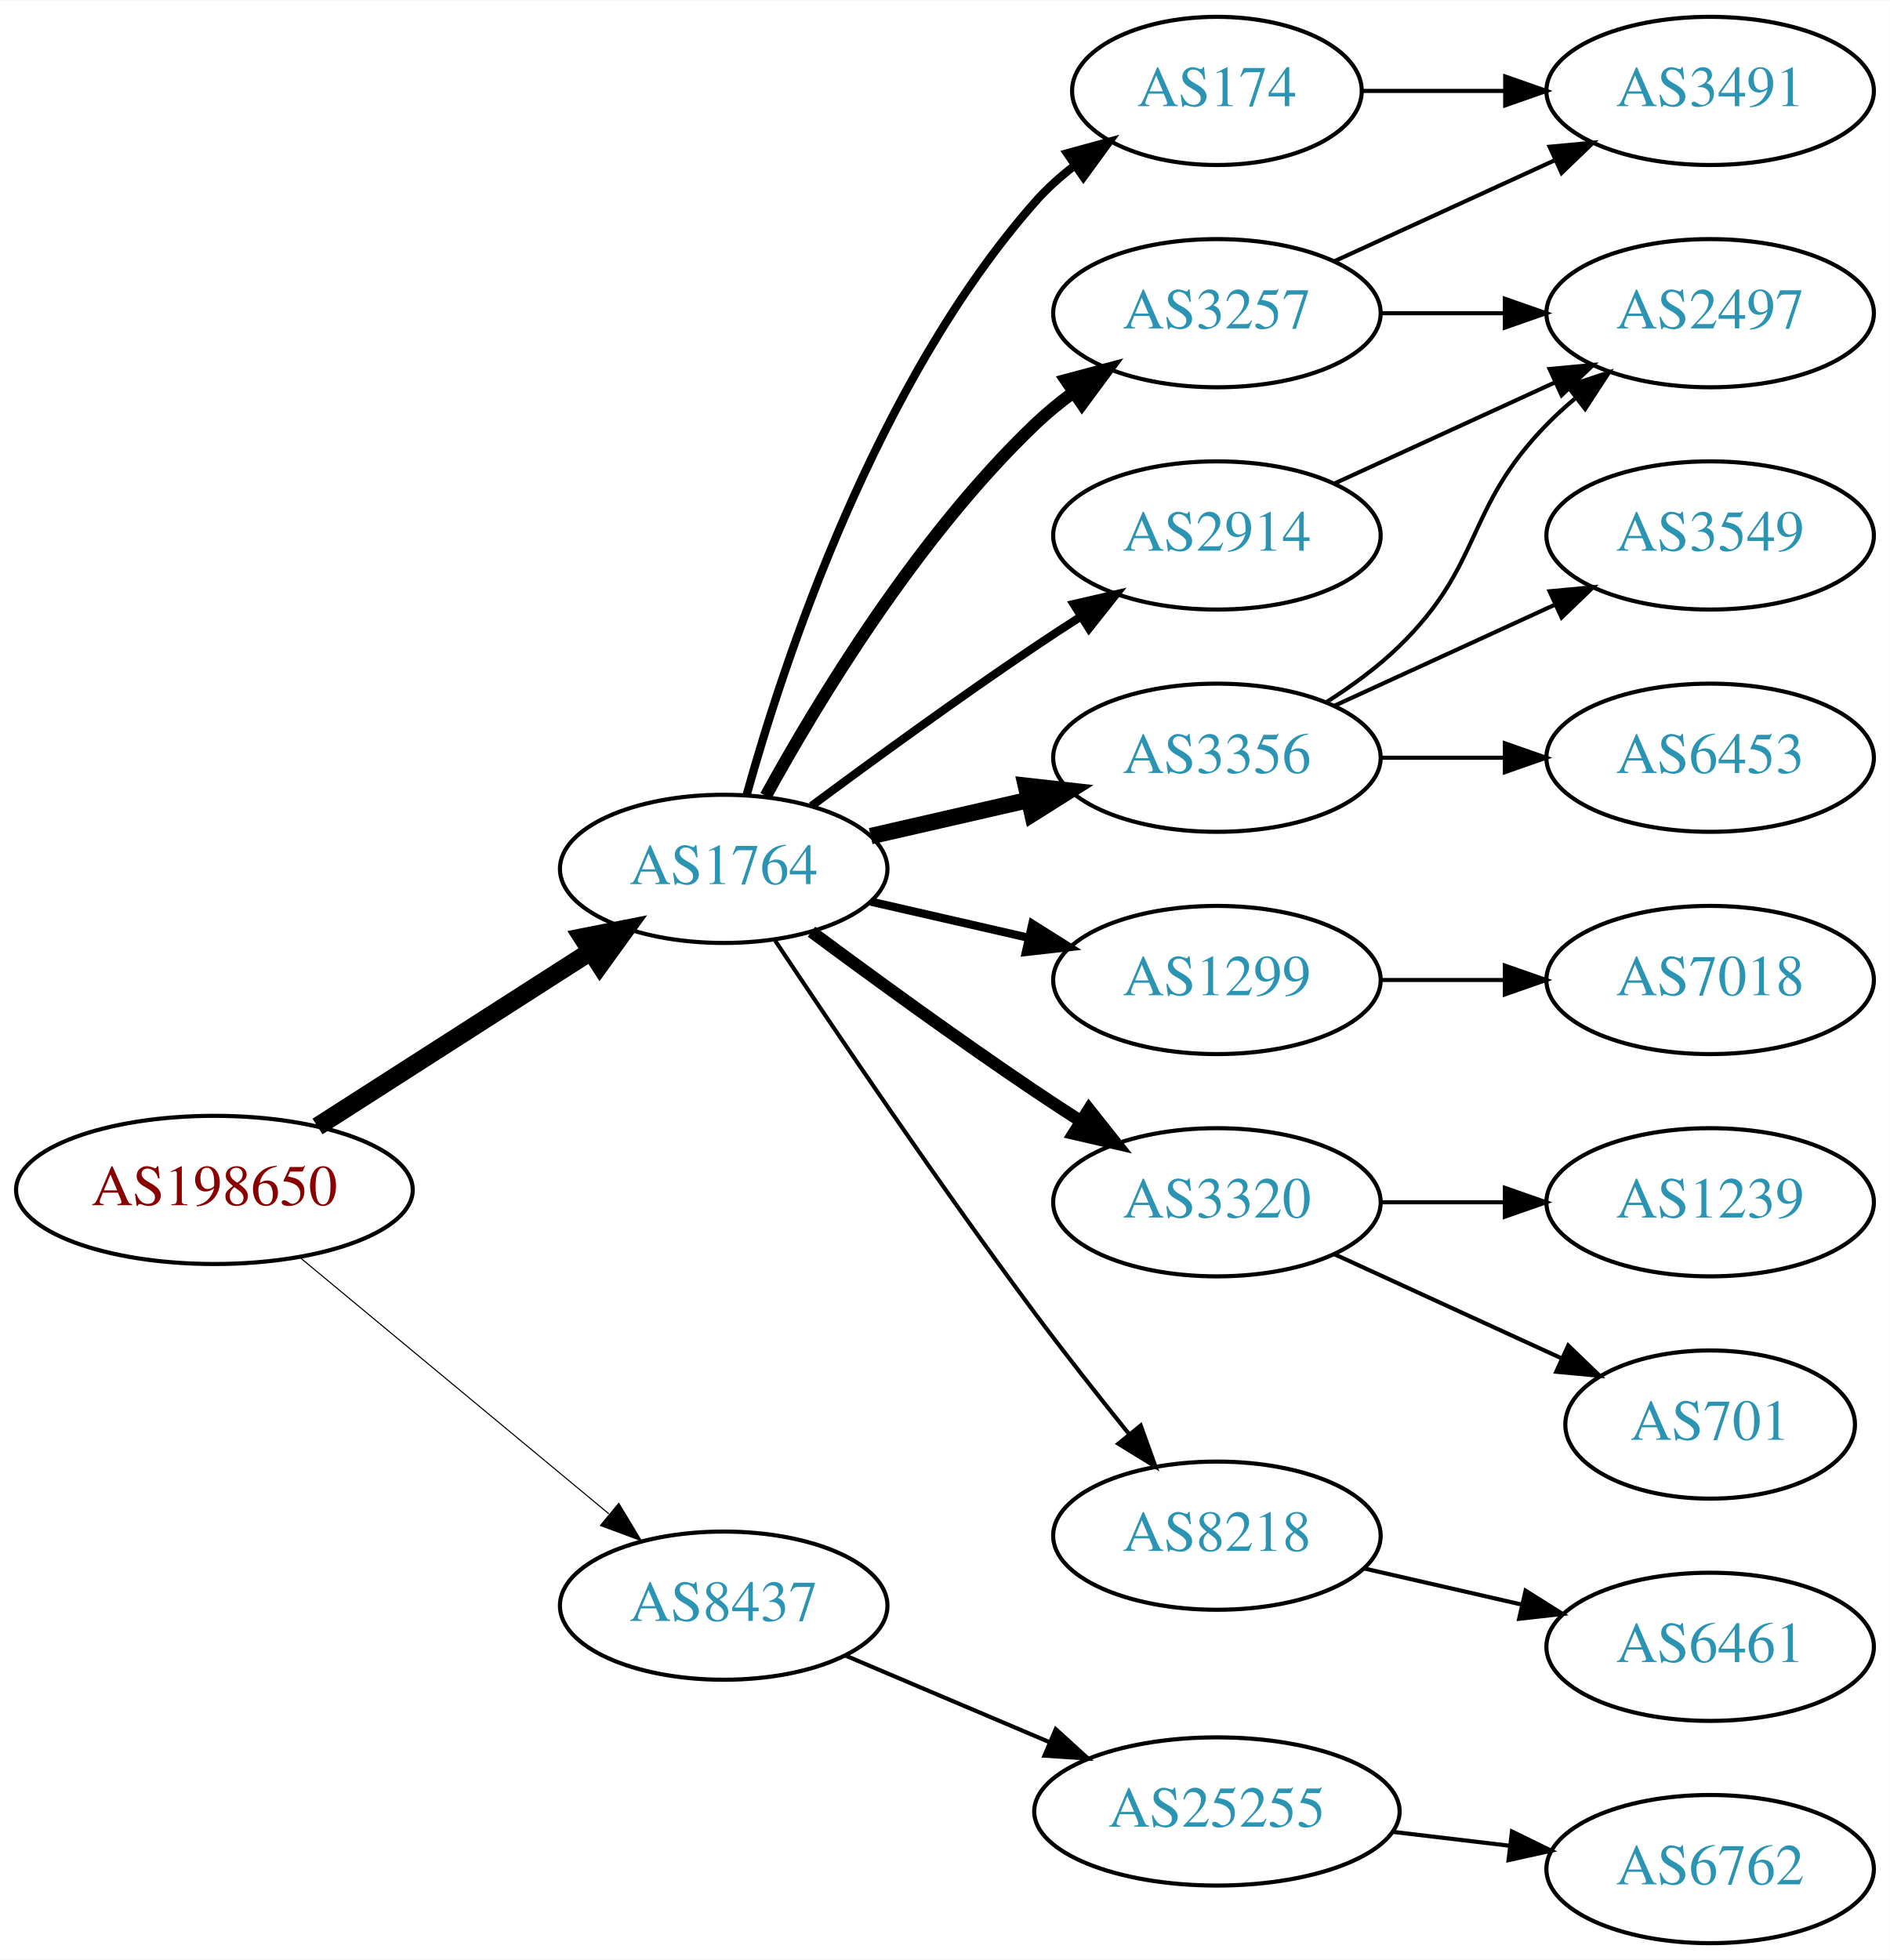
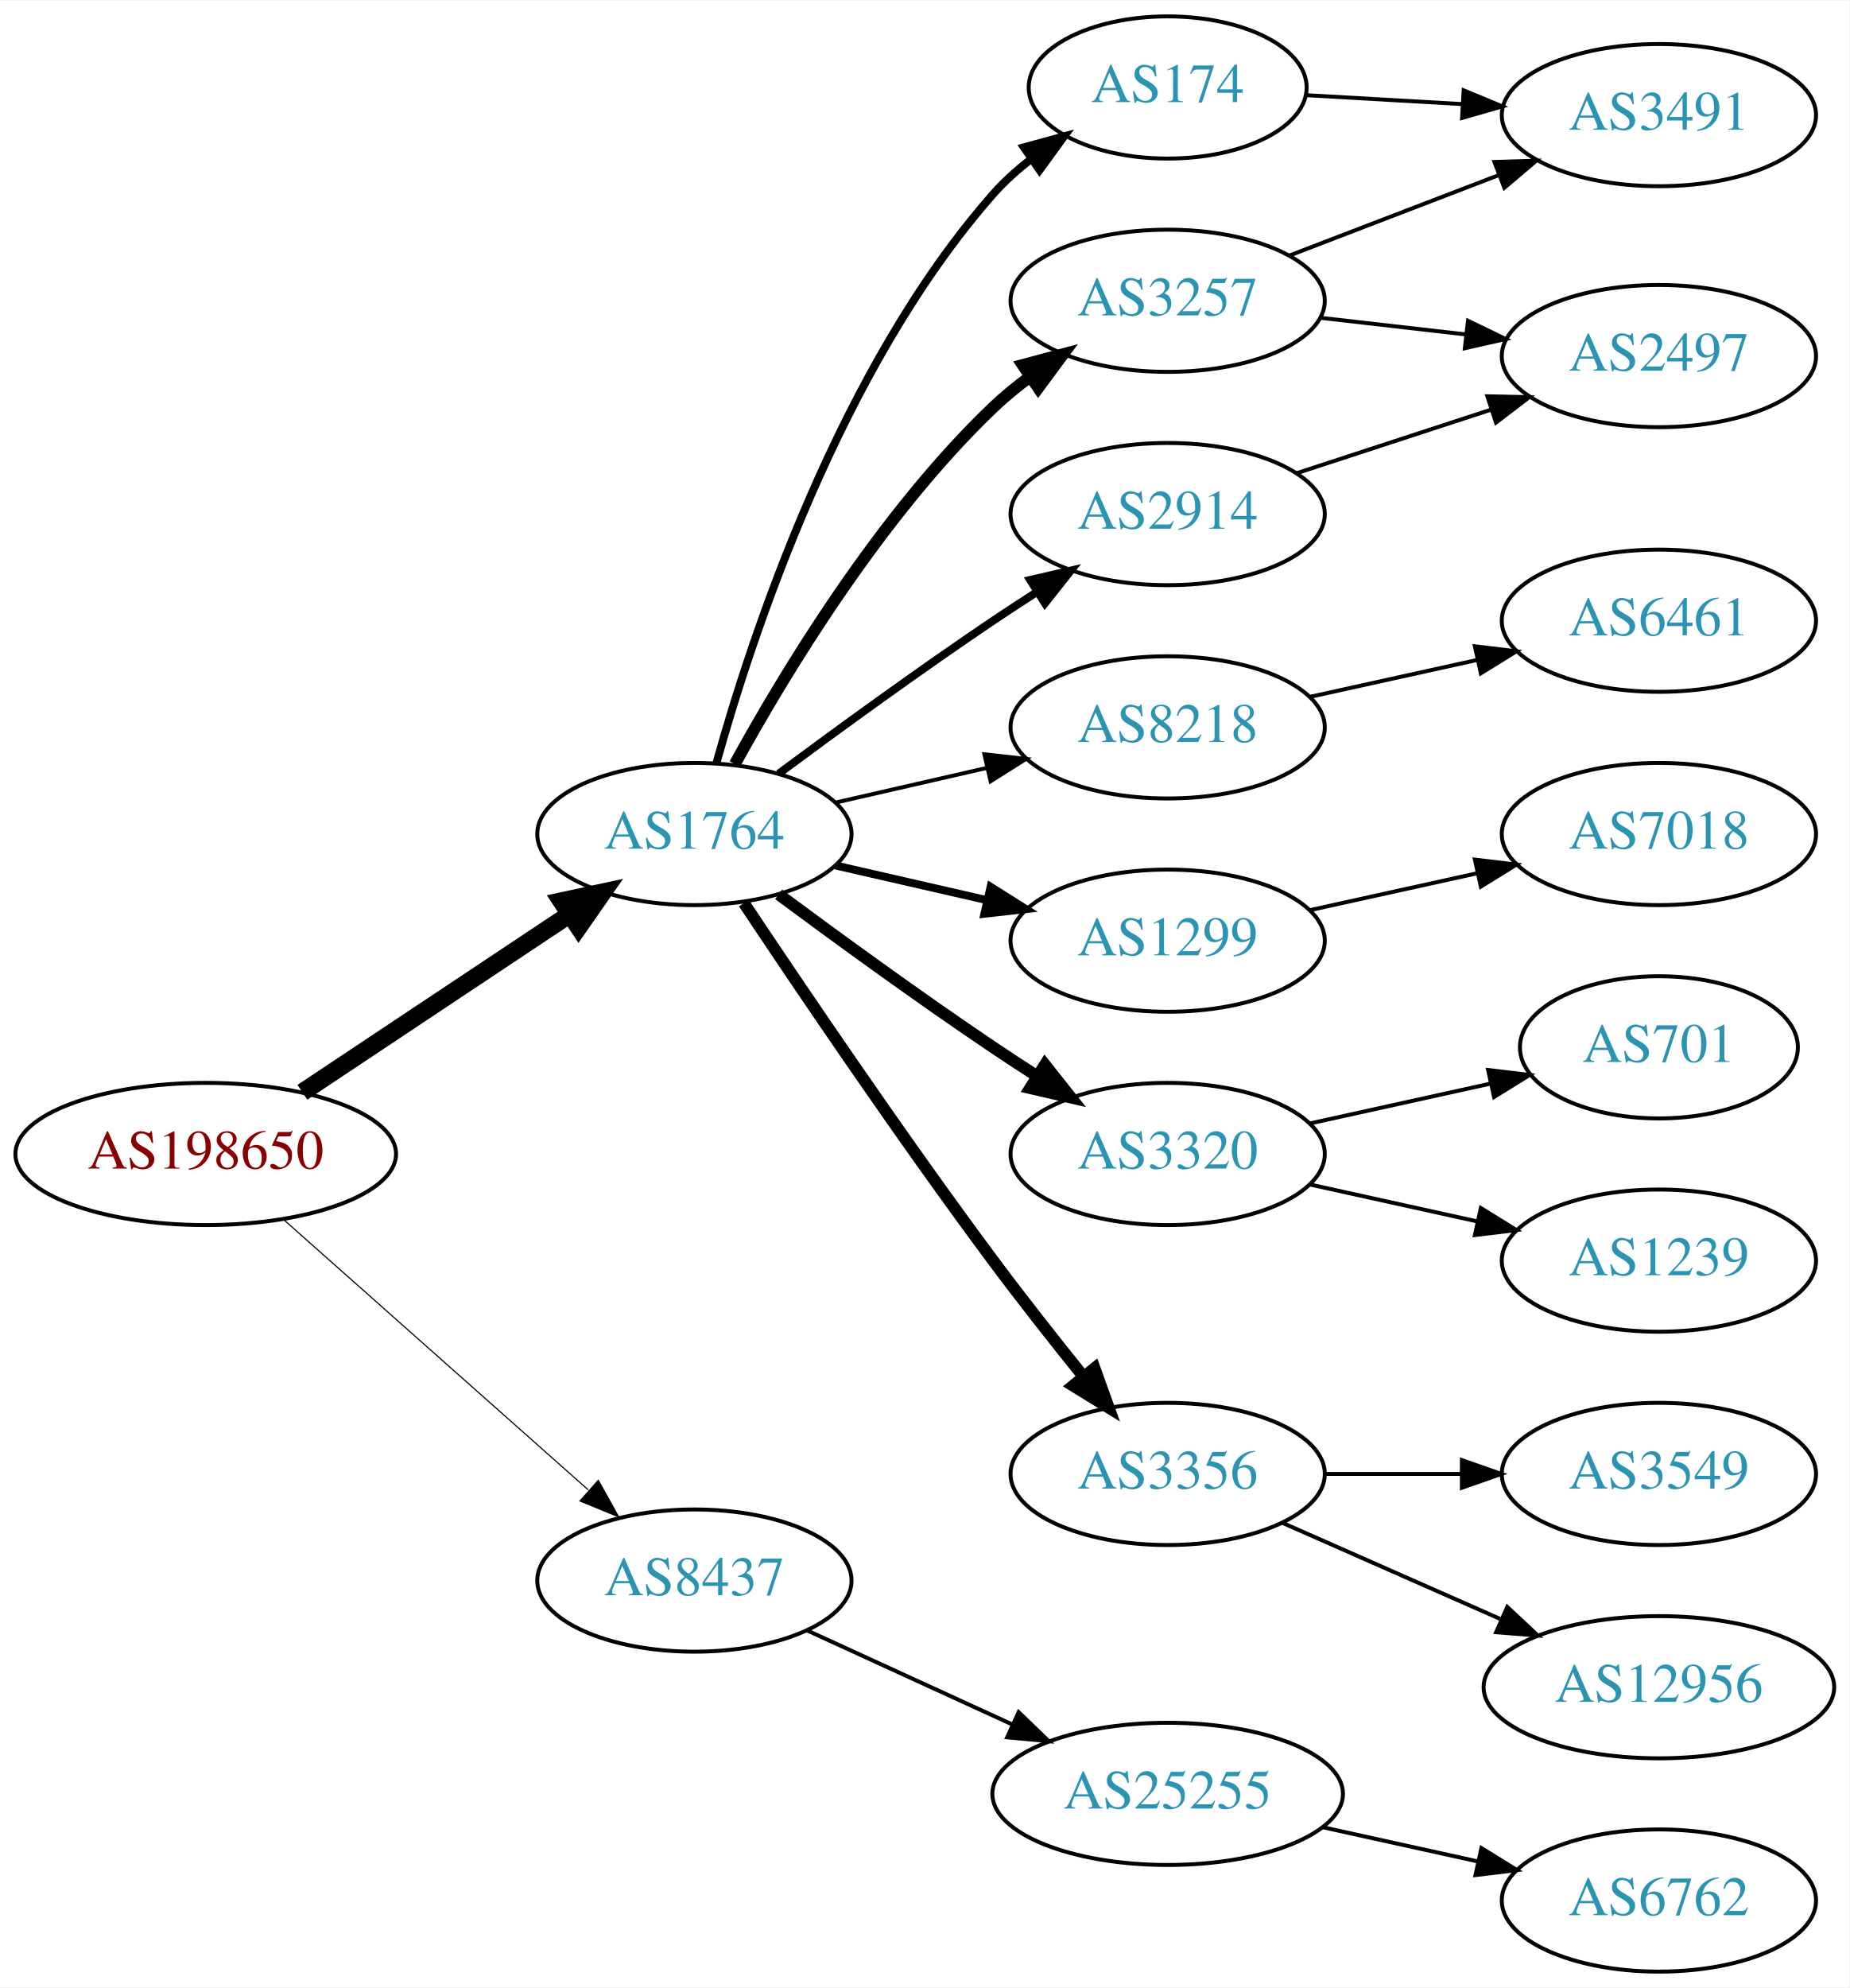
- <svg xmlns="http://www.w3.org/2000/svg" xmlns:xlink="http://www.w3.org/1999/xlink" width="459pt" height="476pt" viewBox="0.00 0.00 459.17 476.00">
-   <g id="graph0" class="graph" transform="scale(1 1) rotate(0) translate(4 472)">
-     <polygon fill="white" stroke="none" points="-4,4 -4,-472 455.17,-472 455.17,4 -4,4" />
+ <svg xmlns="http://www.w3.org/2000/svg" xmlns:xlink="http://www.w3.org/1999/xlink" width="468pt" height="503pt" viewBox="0.00 0.00 468.27 503.00">
+   <g id="graph0" class="graph" transform="scale(1 1) rotate(0) translate(4 499)">
+     <polygon fill="white" stroke="none" points="-4,4 -4,-499 464.269,-499 464.269,4 -4,4" />
    <g id="node1" class="node">
      <g id="a_node1">
        <a xlink:href="/asn/198650" xlink:title="AS198650 ~ APPLIED CHEMICALS Handels-GmbH [AT]">
-           <ellipse fill="#ffffff" stroke="black" cx="48.096" cy="-183" rx="48.192" ry="18" />
-           <text text-anchor="middle" x="48.096" y="-179.3" font-family="Times,serif" font-size="14.00" fill="#880000">AS198650</text>
+           <ellipse fill="#ffffff" stroke="black" cx="48.096" cy="-207" rx="48.192" ry="18" />
+           <text text-anchor="middle" x="48.096" y="-203.3" font-family="Times,serif" font-size="14.00" fill="#880000">AS198650</text>
        </a>
      </g>
    </g>
    <g id="node2" class="node">
      <g id="a_node2">
        <a xlink:href="/asn/1764" xlink:title="AS1764 ~ NEXTLAYER-AS [AT]">
-           <ellipse fill="#ffffff" stroke="black" cx="171.838" cy="-261" rx="39.794" ry="18" />
-           <text text-anchor="middle" x="171.838" y="-257.3" font-family="Times,serif" font-size="14.00" fill="#2c94b3">AS1764</text>
+           <ellipse fill="#ffffff" stroke="black" cx="171.838" cy="-288" rx="39.794" ry="18" />
+           <text text-anchor="middle" x="171.838" y="-284.3" font-family="Times,serif" font-size="14.00" fill="#2c94b3">AS1764</text>
        </a>
      </g>
    </g>
    <g id="edge1" class="edge">
-       <path fill="none" stroke="black" stroke-width="4.5" d="M73.148,-198.41C92.187,-210.609 118.924,-227.739 139.614,-240.995" />
-       <polygon fill="black" stroke="black" stroke-width="4.5" points="137.527,-244.334 148.071,-246.413 141.775,-237.703 137.527,-244.334" />
+       <path fill="none" stroke="black" stroke-width="4.5" d="M72.569,-222.618C91.795,-235.409 119.147,-253.608 140.115,-267.559" />
+       <polygon fill="black" stroke="black" stroke-width="4.5" points="138.161,-270.988 148.668,-273.249 142.523,-264.432 138.161,-270.988" />
    </g>
    <g id="node3" class="node">
      <g id="a_node3">
        <a xlink:href="/asn/8437" xlink:title="AS8437 ~ Hutchison Drei Austria GmbH [AT]">
-           <ellipse fill="#ffffff" stroke="black" cx="171.838" cy="-82" rx="39.794" ry="18" />
-           <text text-anchor="middle" x="171.838" y="-78.3" font-family="Times,serif" font-size="14.00" fill="#2c94b3">AS8437</text>
+           <ellipse fill="#ffffff" stroke="black" cx="171.838" cy="-99" rx="39.794" ry="18" />
+           <text text-anchor="middle" x="171.838" y="-95.3" font-family="Times,serif" font-size="14.00" fill="#2c94b3">AS8437</text>
        </a>
      </g>
    </g>
    <g id="edge2" class="edge">
-       <path fill="none" stroke="black" stroke-width="0.265" d="M68.927,-166.548C89.329,-149.621 121.246,-123.143 143.921,-104.331" />
-       <polygon fill="black" stroke="black" stroke-width="0.265" points="146.356,-106.858 151.818,-97.779 141.887,-101.471 146.356,-106.858" />
+       <path fill="none" stroke="black" stroke-width="0.281" d="M67.851,-190.362C88.495,-172.048 121.814,-142.49 144.941,-121.974" />
+       <polygon fill="black" stroke="black" stroke-width="0.281" points="147.5,-124.382 152.658,-115.128 142.855,-119.146 147.5,-124.382" />
    </g>
    <g id="node4" class="node">
      <g id="a_node4">
        <a xlink:href="/asn/174" xlink:title="AS174 ~ Cogent Communications [US]">
-           <ellipse fill="#ffffff" stroke="black" cx="291.681" cy="-450" rx="35.194" ry="18" />
-           <text text-anchor="middle" x="291.681" y="-446.3" font-family="Times,serif" font-size="14.00" fill="#2c94b3">AS174</text>
+           <ellipse fill="#ffffff" stroke="black" cx="291.681" cy="-477" rx="35.194" ry="18" />
+           <text text-anchor="middle" x="291.681" y="-473.3" font-family="Times,serif" font-size="14.00" fill="#2c94b3">AS174</text>
        </a>
      </g>
    </g>
    <g id="edge3" class="edge">
-       <path fill="none" stroke="black" stroke-width="2" d="M177.411,-278.946C186.317,-310.995 208.601,-378.842 247.484,-423 250.312,-426.211 253.613,-429.172 257.108,-431.864" />
-       <polygon fill="black" stroke="black" stroke-width="2" points="255.265,-434.845 265.483,-437.645 259.242,-429.084 255.265,-434.845" />
+       <path fill="none" stroke="black" stroke-width="2" d="M177.411,-305.946C186.317,-337.995 208.601,-405.842 247.484,-450 250.312,-453.211 253.613,-456.172 257.108,-458.864" />
+       <polygon fill="black" stroke="black" stroke-width="2" points="255.265,-461.845 265.483,-464.645 259.242,-456.084 255.265,-461.845" />
    </g>
    <g id="node5" class="node">
      <g id="a_node5">
-         <a xlink:href="/asn/3257" xlink:title="AS3257 ~ GTT [DE]">
-           <ellipse fill="#ffffff" stroke="black" cx="291.681" cy="-396" rx="39.794" ry="18" />
-           <text text-anchor="middle" x="291.681" y="-392.3" font-family="Times,serif" font-size="14.00" fill="#2c94b3">AS3257</text>
+         <a xlink:href="/asn/8218" xlink:title="AS8218 ~ legacy Neotelecoms [FR]">
+           <ellipse fill="#ffffff" stroke="black" cx="291.681" cy="-315" rx="39.794" ry="18" />
+           <text text-anchor="middle" x="291.681" y="-311.3" font-family="Times,serif" font-size="14.00" fill="#2c94b3">AS8218</text>
        </a>
      </g>
    </g>
    <g id="edge4" class="edge">
-       <path fill="none" stroke="black" stroke-width="3" d="M182.079,-278.713C194.625,-301.561 218.802,-341.611 247.484,-369 250.353,-371.739 253.542,-374.347 256.851,-376.785" />
-       <polygon fill="black" stroke="black" stroke-width="3" points="254.974,-379.742 265.21,-382.477 258.914,-373.956 254.974,-379.742" />
+       <path fill="none" stroke="black" d="M207.557,-295.955C219.557,-298.704 233.178,-301.825 245.871,-304.733" />
+       <polygon fill="black" stroke="black" points="245.273,-308.187 255.802,-307.009 246.836,-301.364 245.273,-308.187" />
    </g>
    <g id="node6" class="node">
      <g id="a_node6">
-         <a xlink:href="/asn/3356" xlink:title="AS3356 ~ Level 3 Parent, LLC [US]">
-           <ellipse fill="#ffffff" stroke="black" cx="291.681" cy="-288" rx="39.794" ry="18" />
-           <text text-anchor="middle" x="291.681" y="-284.3" font-family="Times,serif" font-size="14.00" fill="#2c94b3">AS3356</text>
+         <a xlink:href="/asn/1299" xlink:title="AS1299 ~ Telia Carrier [EU]">
+           <ellipse fill="#ffffff" stroke="black" cx="291.681" cy="-261" rx="39.794" ry="18" />
+           <text text-anchor="middle" x="291.681" y="-257.3" font-family="Times,serif" font-size="14.00" fill="#2c94b3">AS1299</text>
        </a>
      </g>
    </g>
    <g id="edge5" class="edge">
-       <path fill="none" stroke="black" stroke-width="4" d="M207.557,-268.955C219.557,-271.704 233.178,-274.825 245.871,-277.733" />
-       <polygon fill="black" stroke="black" stroke-width="4" points="245.273,-281.187 255.802,-280.009 246.836,-274.364 245.273,-281.187" />
+       <path fill="none" stroke="black" stroke-width="2" d="M207.557,-280.045C219.557,-277.296 233.178,-274.175 245.871,-271.267" />
+       <polygon fill="black" stroke="black" stroke-width="2" points="246.836,-274.636 255.802,-268.991 245.273,-267.813 246.836,-274.636" />
    </g>
    <g id="node7" class="node">
      <g id="a_node7">
-         <a xlink:href="/asn/1299" xlink:title="AS1299 ~ Telia Carrier [EU]">
-           <ellipse fill="#ffffff" stroke="black" cx="291.681" cy="-234" rx="39.794" ry="18" />
-           <text text-anchor="middle" x="291.681" y="-230.3" font-family="Times,serif" font-size="14.00" fill="#2c94b3">AS1299</text>
+         <a xlink:href="/asn/3320" xlink:title="AS3320 ~ DTAG [DE]">
+           <ellipse fill="#ffffff" stroke="black" cx="291.681" cy="-207" rx="39.794" ry="18" />
+           <text text-anchor="middle" x="291.681" y="-203.3" font-family="Times,serif" font-size="14.00" fill="#2c94b3">AS3320</text>
        </a>
      </g>
    </g>
    <g id="edge6" class="edge">
-       <path fill="none" stroke="black" stroke-width="2" d="M207.557,-253.045C219.557,-250.296 233.178,-247.175 245.871,-244.267" />
-       <polygon fill="black" stroke="black" stroke-width="2" points="246.836,-247.636 255.802,-241.991 245.273,-240.813 246.836,-247.636" />
+       <path fill="none" stroke="black" stroke-width="3" d="M193.168,-272.723C208.031,-261.696 228.775,-246.593 247.484,-234 251.033,-231.611 254.784,-229.161 258.532,-226.758" />
+       <polygon fill="black" stroke="black" stroke-width="3" points="260.6,-229.591 267.181,-221.288 256.858,-223.675 260.6,-229.591" />
    </g>
    <g id="node8" class="node">
      <g id="a_node8">
-         <a xlink:href="/asn/2914" xlink:title="AS2914 ~ NTT America, Inc. [US]">
-           <ellipse fill="#ffffff" stroke="black" cx="291.681" cy="-342" rx="39.794" ry="18" />
-           <text text-anchor="middle" x="291.681" y="-338.3" font-family="Times,serif" font-size="14.00" fill="#2c94b3">AS2914</text>
+         <a xlink:href="/asn/3257" xlink:title="AS3257 ~ GTT [DE]">
+           <ellipse fill="#ffffff" stroke="black" cx="291.681" cy="-423" rx="39.794" ry="18" />
+           <text text-anchor="middle" x="291.681" y="-419.3" font-family="Times,serif" font-size="14.00" fill="#2c94b3">AS3257</text>
        </a>
      </g>
    </g>
    <g id="edge7" class="edge">
-       <path fill="none" stroke="black" stroke-width="2" d="M193.168,-276.277C208.031,-287.304 228.775,-302.407 247.484,-315 251.033,-317.389 254.784,-319.839 258.532,-322.242" />
-       <polygon fill="black" stroke="black" stroke-width="2" points="256.858,-325.325 267.181,-327.712 260.6,-319.409 256.858,-325.325" />
+       <path fill="none" stroke="black" stroke-width="3" d="M182.079,-305.713C194.625,-328.561 218.802,-368.611 247.484,-396 250.353,-398.739 253.542,-401.347 256.851,-403.785" />
+       <polygon fill="black" stroke="black" stroke-width="3" points="254.974,-406.742 265.21,-409.477 258.914,-400.956 254.974,-406.742" />
    </g>
    <g id="node9" class="node">
      <g id="a_node9">
-         <a xlink:href="/asn/3320" xlink:title="AS3320 ~ DTAG [DE]">
-           <ellipse fill="#ffffff" stroke="black" cx="291.681" cy="-180" rx="39.794" ry="18" />
-           <text text-anchor="middle" x="291.681" y="-176.3" font-family="Times,serif" font-size="14.00" fill="#2c94b3">AS3320</text>
+         <a xlink:href="/asn/3356" xlink:title="AS3356 ~ Level 3 Parent, LLC [US]">
+           <ellipse fill="#ffffff" stroke="black" cx="291.681" cy="-126" rx="39.794" ry="18" />
+           <text text-anchor="middle" x="291.681" y="-122.3" font-family="Times,serif" font-size="14.00" fill="#2c94b3">AS3356</text>
        </a>
      </g>
    </g>
    <g id="edge8" class="edge">
-       <path fill="none" stroke="black" stroke-width="3" d="M193.168,-245.723C208.031,-234.696 228.775,-219.593 247.484,-207 251.033,-204.611 254.784,-202.161 258.532,-199.758" />
-       <polygon fill="black" stroke="black" stroke-width="3" points="260.6,-202.591 267.181,-194.288 256.858,-196.675 260.6,-202.591" />
+       <path fill="none" stroke="black" stroke-width="3" d="M184.366,-270.529C198.727,-248.952 224.217,-211.268 247.484,-180 254.728,-170.266 262.984,-159.802 270.325,-150.701" />
+       <polygon fill="black" stroke="black" stroke-width="3" points="273.165,-152.755 276.753,-142.786 267.732,-148.342 273.165,-152.755" />
    </g>
    <g id="node10" class="node">
      <g id="a_node10">
-         <a xlink:href="/asn/8218" xlink:title="AS8218 ~ legacy Neotelecoms [FR]">
-           <ellipse fill="#ffffff" stroke="black" cx="291.681" cy="-99" rx="39.794" ry="18" />
-           <text text-anchor="middle" x="291.681" y="-95.3" font-family="Times,serif" font-size="14.00" fill="#2c94b3">AS8218</text>
+         <a xlink:href="/asn/2914" xlink:title="AS2914 ~ NTT America, Inc. [US]">
+           <ellipse fill="#ffffff" stroke="black" cx="291.681" cy="-369" rx="39.794" ry="18" />
+           <text text-anchor="middle" x="291.681" y="-365.3" font-family="Times,serif" font-size="14.00" fill="#2c94b3">AS2914</text>
        </a>
      </g>
    </g>
    <g id="edge9" class="edge">
-       <path fill="none" stroke="black" d="M184.366,-243.529C198.727,-221.952 224.217,-184.268 247.484,-153 254.728,-143.266 262.984,-132.802 270.325,-123.701" />
-       <polygon fill="black" stroke="black" points="273.165,-125.755 276.753,-115.786 267.732,-121.342 273.165,-125.755" />
+       <path fill="none" stroke="black" stroke-width="2" d="M193.168,-303.277C208.031,-314.304 228.775,-329.407 247.484,-342 251.033,-344.389 254.784,-346.839 258.532,-349.242" />
+       <polygon fill="black" stroke="black" stroke-width="2" points="256.858,-352.325 267.181,-354.712 260.6,-346.409 256.858,-352.325" />
    </g>
    <g id="node19" class="node">
      <g id="a_node19">
        <a xlink:href="/asn/25255" xlink:title="AS25255 ~ ==&gt; TELE2 AUSTRIA &lt;== [AT]">
-           <ellipse fill="#ffffff" stroke="black" cx="291.681" cy="-32" rx="44.393" ry="18" />
-           <text text-anchor="middle" x="291.681" y="-28.3" font-family="Times,serif" font-size="14.00" fill="#2c94b3">AS25255</text>
-         </a>
-       </g>
-     </g>
-     <g id="edge21" class="edge">
-       <path fill="none" stroke="black" d="M201.364,-69.896C216.283,-63.566 234.782,-55.718 251.068,-48.808" />
-       <polygon fill="black" stroke="black" points="252.518,-51.994 260.357,-44.866 249.784,-45.55 252.518,-51.994" />
+           <ellipse fill="#ffffff" stroke="black" cx="291.681" cy="-45" rx="44.393" ry="18" />
+           <text text-anchor="middle" x="291.681" y="-41.3" font-family="Times,serif" font-size="14.00" fill="#2c94b3">AS25255</text>
+         </a>
+       </g>
+     </g>
+     <g id="edge20" class="edge">
+       <path fill="none" stroke="black" d="M200.467,-86.339C215.965,-79.238 235.531,-70.272 252.478,-62.506" />
+       <polygon fill="black" stroke="black" points="253.948,-65.683 261.58,-58.335 251.031,-59.319 253.948,-65.683" />
    </g>
    <g id="node11" class="node">
      <g id="a_node11">
        <a xlink:href="/asn/3491" xlink:title="AS3491 ~ PCCW Global, Inc. [US]">
-           <ellipse fill="#ffffff" stroke="black" cx="411.523" cy="-450" rx="39.794" ry="18" />
-           <text text-anchor="middle" x="411.523" y="-446.3" font-family="Times,serif" font-size="14.00" fill="#2c94b3">AS3491</text>
+           <ellipse fill="#ffffff" stroke="black" cx="416.073" cy="-470" rx="39.794" ry="18" />
+           <text text-anchor="middle" x="416.073" y="-466.3" font-family="Times,serif" font-size="14.00" fill="#2c94b3">AS3491</text>
        </a>
      </g>
    </g>
    <g id="edge10" class="edge">
-       <path fill="none" stroke="black" d="M327.082,-450C337.906,-450 350.074,-450 361.701,-450" />
-       <polygon fill="black" stroke="black" points="361.732,-453.5 371.732,-450 361.732,-446.5 361.732,-453.5" />
-     </g>
-     <g id="edge11" class="edge">
-       <path fill="none" stroke="black" d="M320.309,-408.661C336.266,-415.973 356.537,-425.261 373.82,-433.181" />
-       <polygon fill="black" stroke="black" points="372.518,-436.435 383.067,-437.419 375.434,-430.071 372.518,-436.435" />
+       <path fill="none" stroke="black" d="M326.774,-475.05C338.941,-474.354 352.899,-473.556 366.071,-472.803" />
+       <polygon fill="black" stroke="black" points="366.634,-476.276 376.418,-472.211 366.234,-469.288 366.634,-476.276" />
    </g>
    <g id="node12" class="node">
      <g id="a_node12">
-         <a xlink:href="/asn/2497" xlink:title="AS2497 ~ Internet Initiative Japan Inc. [JP]">
-           <ellipse fill="#ffffff" stroke="black" cx="411.523" cy="-396" rx="39.794" ry="18" />
-           <text text-anchor="middle" x="411.523" y="-392.3" font-family="Times,serif" font-size="14.00" fill="#2c94b3">AS2497</text>
-         </a>
-       </g>
-     </g>
-     <g id="edge12" class="edge">
-       <path fill="none" stroke="black" d="M331.593,-396C341.146,-396 351.496,-396 361.459,-396" />
-       <polygon fill="black" stroke="black" points="361.651,-399.5 371.651,-396 361.651,-392.5 361.651,-399.5" />
-     </g>
-     <g id="edge13" class="edge">
-       <path fill="none" stroke="black" d="M318.21,-301.462C324.372,-305.362 330.674,-309.948 335.877,-315 356.57,-335.094 351.704,-348.383 371.877,-369 373.969,-371.139 376.253,-373.218 378.63,-375.21" />
-       <polygon fill="black" stroke="black" points="376.873,-378.275 386.929,-381.611 381.148,-372.732 376.873,-378.275" />
-     </g>
-     <g id="node13" class="node">
-       <g id="a_node13">
-         <a xlink:href="/asn/3549" xlink:title="AS3549 ~ Level 3 Parent, LLC [US]">
-           <ellipse fill="#ffffff" stroke="black" cx="411.523" cy="-342" rx="39.794" ry="18" />
-           <text text-anchor="middle" x="411.523" y="-338.3" font-family="Times,serif" font-size="14.00" fill="#2c94b3">AS3549</text>
-         </a>
-       </g>
-     </g>
-     <g id="edge14" class="edge">
-       <path fill="none" stroke="black" d="M320.309,-300.661C336.266,-307.973 356.537,-317.261 373.82,-325.181" />
-       <polygon fill="black" stroke="black" points="372.518,-328.435 383.067,-329.419 375.434,-322.071 372.518,-328.435" />
-     </g>
-     <g id="node14" class="node">
-       <g id="a_node14">
-         <a xlink:href="/asn/6453" xlink:title="AS6453 ~ TATA COMMUNICATIONS (AMERICA) INC [US]">
-           <ellipse fill="#ffffff" stroke="black" cx="411.523" cy="-288" rx="39.794" ry="18" />
-           <text text-anchor="middle" x="411.523" y="-284.3" font-family="Times,serif" font-size="14.00" fill="#2c94b3">AS6453</text>
-         </a>
-       </g>
-     </g>
-     <g id="edge15" class="edge">
-       <path fill="none" stroke="black" d="M331.593,-288C341.146,-288 351.496,-288 361.459,-288" />
-       <polygon fill="black" stroke="black" points="361.651,-291.5 371.651,-288 361.651,-284.5 361.651,-291.5" />
+         <a xlink:href="/asn/6461" xlink:title="AS6461 ~ Zayo Bandwidth [US]">
+           <ellipse fill="#ffffff" stroke="black" cx="416.073" cy="-342" rx="39.794" ry="18" />
+           <text text-anchor="middle" x="416.073" y="-338.3" font-family="Times,serif" font-size="14.00" fill="#2c94b3">AS6461</text>
+         </a>
+       </g>
+     </g>
+     <g id="edge11" class="edge">
+       <path fill="none" stroke="black" d="M327.753,-322.737C340.94,-325.646 356.12,-328.995 370.086,-332.076" />
+       <polygon fill="black" stroke="black" points="369.476,-335.525 379.995,-334.262 370.984,-328.69 369.476,-335.525" />
    </g>
    <g id="node18" class="node">
      <g id="a_node18">
        <a xlink:href="/asn/7018" xlink:title="AS7018 ~ AT&amp;T Services, Inc. [US]">
-           <ellipse fill="#ffffff" stroke="black" cx="411.523" cy="-234" rx="39.794" ry="18" />
-           <text text-anchor="middle" x="411.523" y="-230.3" font-family="Times,serif" font-size="14.00" fill="#2c94b3">AS7018</text>
-         </a>
-       </g>
-     </g>
-     <g id="edge20" class="edge">
-       <path fill="none" stroke="black" d="M331.593,-234C341.146,-234 351.496,-234 361.459,-234" />
-       <polygon fill="black" stroke="black" points="361.651,-237.5 371.651,-234 361.651,-230.5 361.651,-237.5" />
-     </g>
-     <g id="edge16" class="edge">
-       <path fill="none" stroke="black" d="M320.309,-354.661C336.266,-361.973 356.537,-371.261 373.82,-379.181" />
-       <polygon fill="black" stroke="black" points="372.518,-382.435 383.067,-383.419 375.434,-376.071 372.518,-382.435" />
+           <ellipse fill="#ffffff" stroke="black" cx="416.073" cy="-288" rx="39.794" ry="18" />
+           <text text-anchor="middle" x="416.073" y="-284.3" font-family="Times,serif" font-size="14.00" fill="#2c94b3">AS7018</text>
+         </a>
+       </g>
+     </g>
+     <g id="edge19" class="edge">
+       <path fill="none" stroke="black" d="M327.753,-268.737C340.94,-271.646 356.12,-274.995 370.086,-278.076" />
+       <polygon fill="black" stroke="black" points="369.476,-281.525 379.995,-280.262 370.984,-274.69 369.476,-281.525" />
+     </g>
+     <g id="node13" class="node">
+       <g id="a_node13">
+         <a xlink:href="/asn/701" xlink:title="AS701 ~ UUNET [US]">
+           <ellipse fill="#ffffff" stroke="black" cx="416.073" cy="-234" rx="35.194" ry="18" />
+           <text text-anchor="middle" x="416.073" y="-230.3" font-family="Times,serif" font-size="14.00" fill="#2c94b3">AS701</text>
+         </a>
+       </g>
+     </g>
+     <g id="edge12" class="edge">
+       <path fill="none" stroke="black" d="M327.753,-214.737C341.987,-217.877 358.541,-221.529 373.386,-224.804" />
+       <polygon fill="black" stroke="black" points="372.82,-228.263 383.34,-227 374.329,-221.428 372.82,-228.263" />
+     </g>
+     <g id="node14" class="node">
+       <g id="a_node14">
+         <a xlink:href="/asn/1239" xlink:title="AS1239 ~ Sprint [US]">
+           <ellipse fill="#ffffff" stroke="black" cx="416.073" cy="-180" rx="39.794" ry="18" />
+           <text text-anchor="middle" x="416.073" y="-176.3" font-family="Times,serif" font-size="14.00" fill="#2c94b3">AS1239</text>
+         </a>
+       </g>
+     </g>
+     <g id="edge13" class="edge">
+       <path fill="none" stroke="black" d="M327.753,-199.263C340.94,-196.354 356.12,-193.005 370.086,-189.924" />
+       <polygon fill="black" stroke="black" points="370.984,-193.31 379.995,-187.738 369.476,-186.475 370.984,-193.31" />
+     </g>
+     <g id="edge15" class="edge">
+       <path fill="none" stroke="black" d="M322.621,-434.497C338.476,-440.586 358.156,-448.143 375.279,-454.719" />
+       <polygon fill="black" stroke="black" points="374.427,-458.141 385.017,-458.458 376.936,-451.606 374.427,-458.141" />
+     </g>
+     <g id="node15" class="node">
+       <g id="a_node15">
+         <a xlink:href="/asn/2497" xlink:title="AS2497 ~ Internet Initiative Japan Inc. [JP]">
+           <ellipse fill="#ffffff" stroke="black" cx="416.073" cy="-409" rx="39.794" ry="18" />
+           <text text-anchor="middle" x="416.073" y="-405.3" font-family="Times,serif" font-size="14.00" fill="#2c94b3">AS2497</text>
+         </a>
+       </g>
+     </g>
+     <g id="edge14" class="edge">
+       <path fill="none" stroke="black" d="M330.401,-418.685C342.034,-417.355 355.001,-415.871 367.222,-414.473" />
+       <polygon fill="black" stroke="black" points="367.729,-417.938 377.266,-413.325 366.933,-410.984 367.729,-417.938" />
    </g>
    <g id="node16" class="node">
      <g id="a_node16">
-         <a xlink:href="/asn/1239" xlink:title="AS1239 ~ Sprint [US]">
-           <ellipse fill="#ffffff" stroke="black" cx="411.523" cy="-180" rx="39.794" ry="18" />
-           <text text-anchor="middle" x="411.523" y="-176.3" font-family="Times,serif" font-size="14.00" fill="#2c94b3">AS1239</text>
-         </a>
-       </g>
-     </g>
-     <g id="edge18" class="edge">
-       <path fill="none" stroke="black" d="M331.593,-180C341.146,-180 351.496,-180 361.459,-180" />
-       <polygon fill="black" stroke="black" points="361.651,-183.5 371.651,-180 361.651,-176.5 361.651,-183.5" />
+         <a xlink:href="/asn/3549" xlink:title="AS3549 ~ Level 3 Parent, LLC [US]">
+           <ellipse fill="#ffffff" stroke="black" cx="416.073" cy="-126" rx="39.794" ry="18" />
+           <text text-anchor="middle" x="416.073" y="-122.3" font-family="Times,serif" font-size="14.00" fill="#2c94b3">AS3549</text>
+         </a>
+       </g>
+     </g>
+     <g id="edge16" class="edge">
+       <path fill="none" stroke="black" d="M331.406,-126C342.344,-126 354.395,-126 365.861,-126" />
+       <polygon fill="black" stroke="black" points="366.179,-129.5 376.179,-126 366.179,-122.5 366.179,-129.5" />
    </g>
    <g id="node17" class="node">
      <g id="a_node17">
-         <a xlink:href="/asn/701" xlink:title="AS701 ~ UUNET [US]">
-           <ellipse fill="#ffffff" stroke="black" cx="411.523" cy="-126" rx="35.194" ry="18" />
-           <text text-anchor="middle" x="411.523" y="-122.3" font-family="Times,serif" font-size="14.00" fill="#2c94b3">AS701</text>
-         </a>
-       </g>
-     </g>
-     <g id="edge19" class="edge">
-       <path fill="none" stroke="black" d="M320.309,-167.339C336.726,-159.817 357.707,-150.202 375.304,-142.139" />
-       <polygon fill="black" stroke="black" points="377.048,-145.189 384.681,-137.842 374.132,-138.826 377.048,-145.189" />
-     </g>
-     <g id="node15" class="node">
-       <g id="a_node15">
-         <a xlink:href="/asn/6461" xlink:title="AS6461 ~ Zayo Bandwidth [US]">
-           <ellipse fill="#ffffff" stroke="black" cx="411.523" cy="-72" rx="39.794" ry="18" />
-           <text text-anchor="middle" x="411.523" y="-68.3" font-family="Times,serif" font-size="14.00" fill="#2c94b3">AS6461</text>
+         <a xlink:href="/asn/12956" xlink:title="AS12956 ~ TELXIUS [ES]">
+           <ellipse fill="#ffffff" stroke="black" cx="416.073" cy="-72" rx="44.393" ry="18" />
+           <text text-anchor="middle" x="416.073" y="-68.3" font-family="Times,serif" font-size="14.00" fill="#2c94b3">AS12956</text>
        </a>
      </g>
    </g>
    <g id="edge17" class="edge">
-       <path fill="none" stroke="black" d="M327.4,-91.045C339.4,-88.296 353.021,-85.175 365.713,-82.267" />
-       <polygon fill="black" stroke="black" points="366.679,-85.636 375.645,-79.991 365.116,-78.813 366.679,-85.636" />
+       <path fill="none" stroke="black" d="M320.76,-113.611C337.076,-106.413 357.886,-97.231 375.806,-89.325" />
+       <polygon fill="black" stroke="black" points="377.681,-92.323 385.417,-85.084 374.855,-85.919 377.681,-92.323" />
+     </g>
+     <g id="edge18" class="edge">
+       <path fill="none" stroke="black" d="M324.2,-379.301C339.215,-384.208 357.376,-390.144 373.503,-395.414" />
+       <polygon fill="black" stroke="black" points="372.643,-398.815 383.235,-398.595 374.817,-392.161 372.643,-398.815" />
    </g>
    <g id="node20" class="node">
      <g id="a_node20">
        <a xlink:href="/asn/6762" xlink:title="AS6762 ~ TELECOM ITALIA SPARKLE S.p.A. [IT]">
-           <ellipse fill="#ffffff" stroke="black" cx="411.523" cy="-18" rx="39.794" ry="18" />
-           <text text-anchor="middle" x="411.523" y="-14.3" font-family="Times,serif" font-size="14.00" fill="#2c94b3">AS6762</text>
-         </a>
-       </g>
-     </g>
-     <g id="edge22" class="edge">
-       <path fill="none" stroke="black" d="M334.227,-27.064C343.473,-25.966 353.346,-24.793 362.818,-23.668" />
-       <polygon fill="black" stroke="black" points="363.372,-27.126 372.889,-22.471 362.546,-20.175 363.372,-27.126" />
+           <ellipse fill="#ffffff" stroke="black" cx="416.073" cy="-18" rx="39.794" ry="18" />
+           <text text-anchor="middle" x="416.073" y="-14.3" font-family="Times,serif" font-size="14.00" fill="#2c94b3">AS6762</text>
+         </a>
+       </g>
+     </g>
+     <g id="edge21" class="edge">
+       <path fill="none" stroke="black" d="M331.07,-36.531C343.461,-33.798 357.308,-30.743 370.129,-27.915" />
+       <polygon fill="black" stroke="black" points="371.132,-31.278 380.143,-25.706 369.624,-24.442 371.132,-31.278" />
    </g>
  </g>
</svg>
